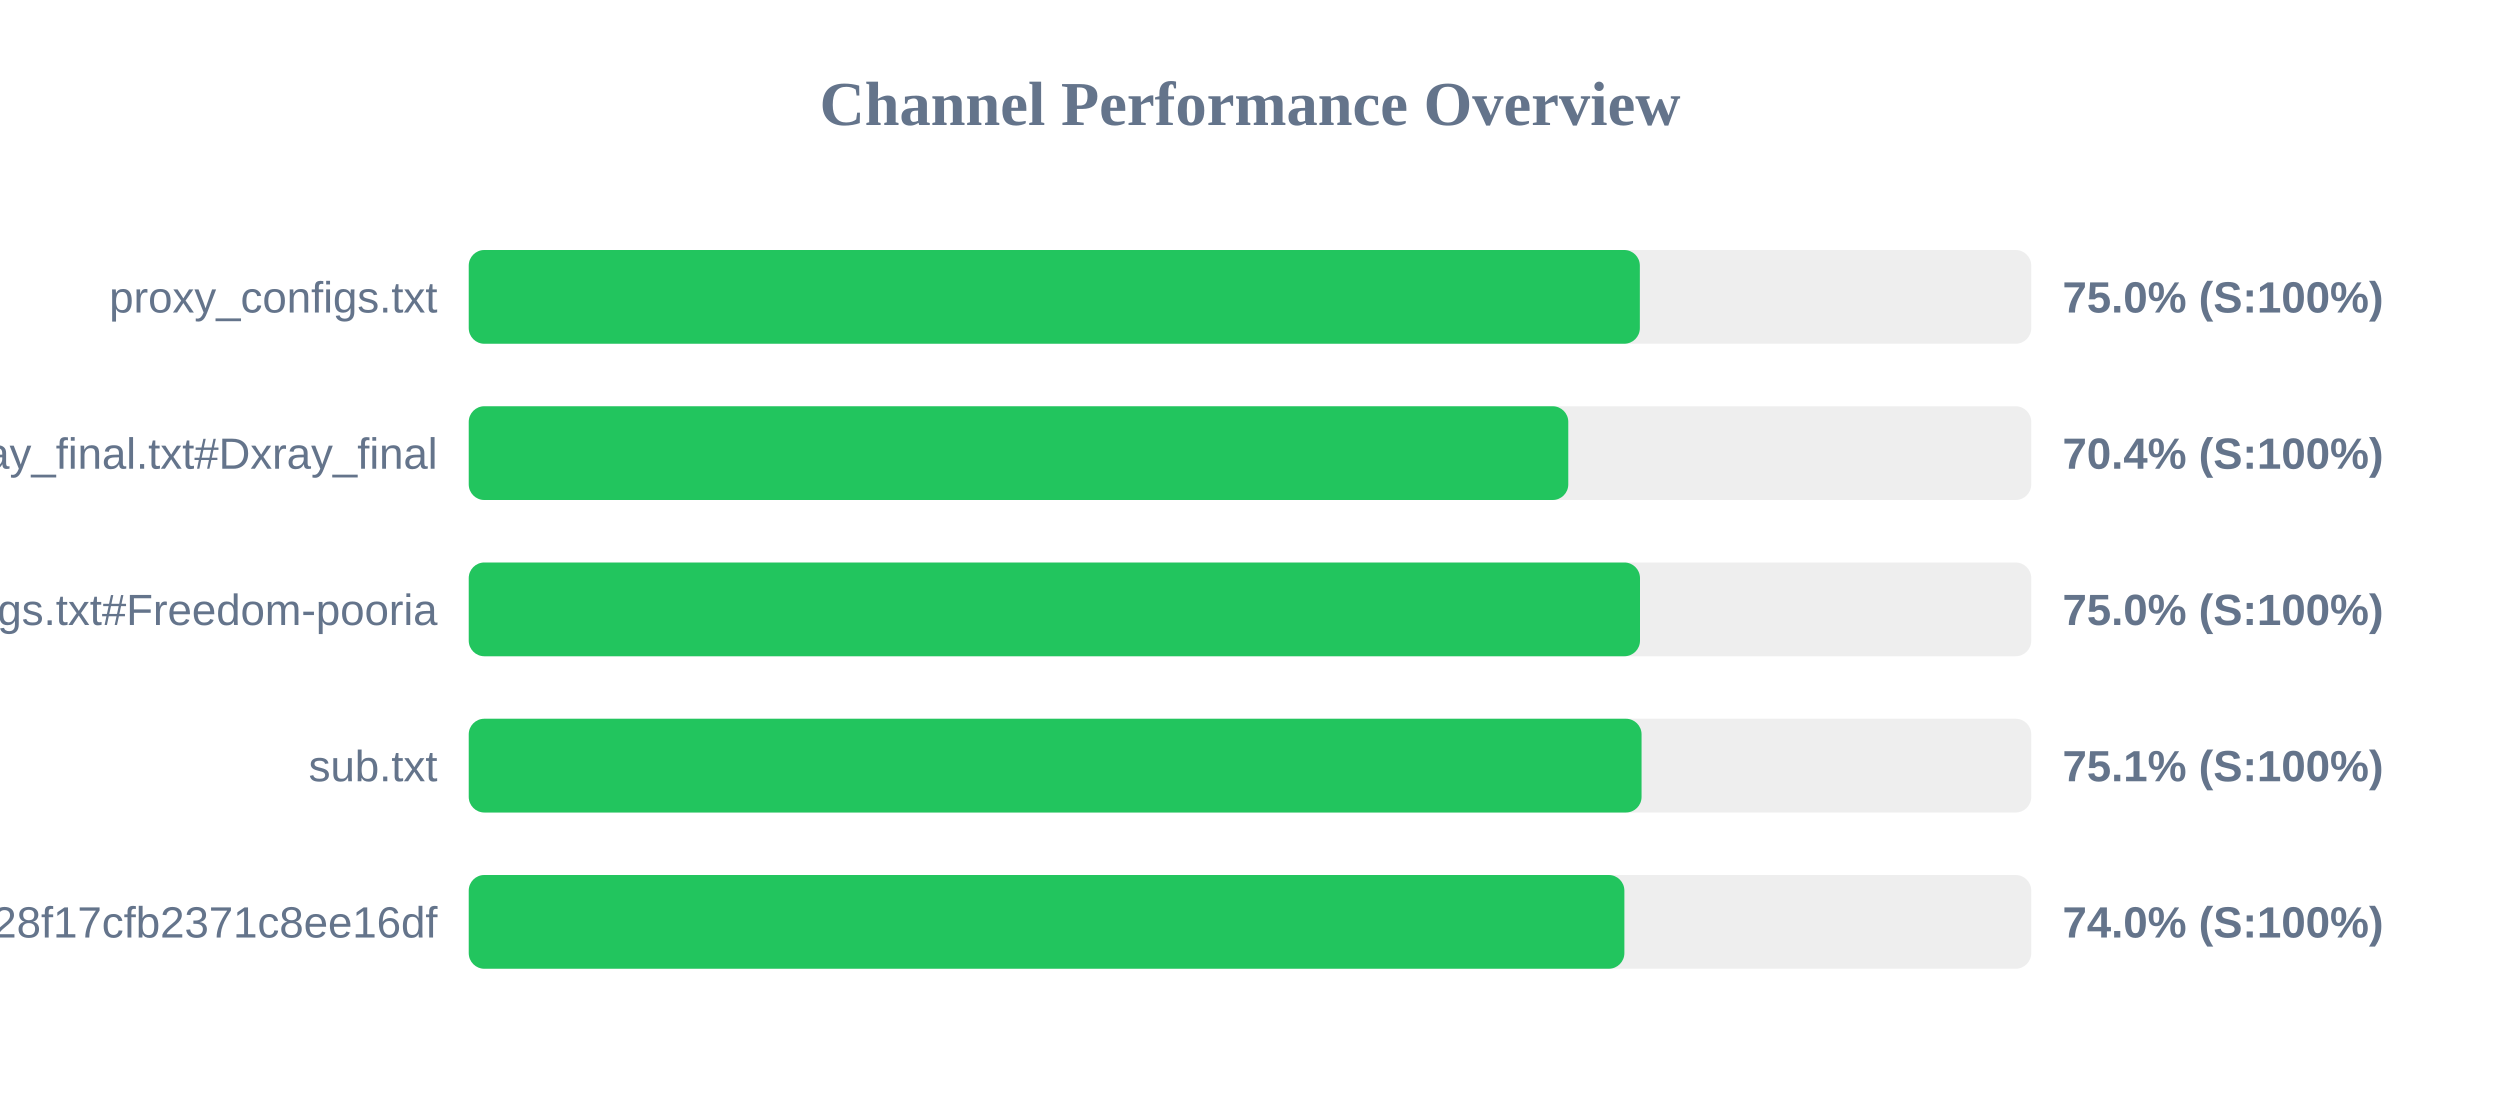
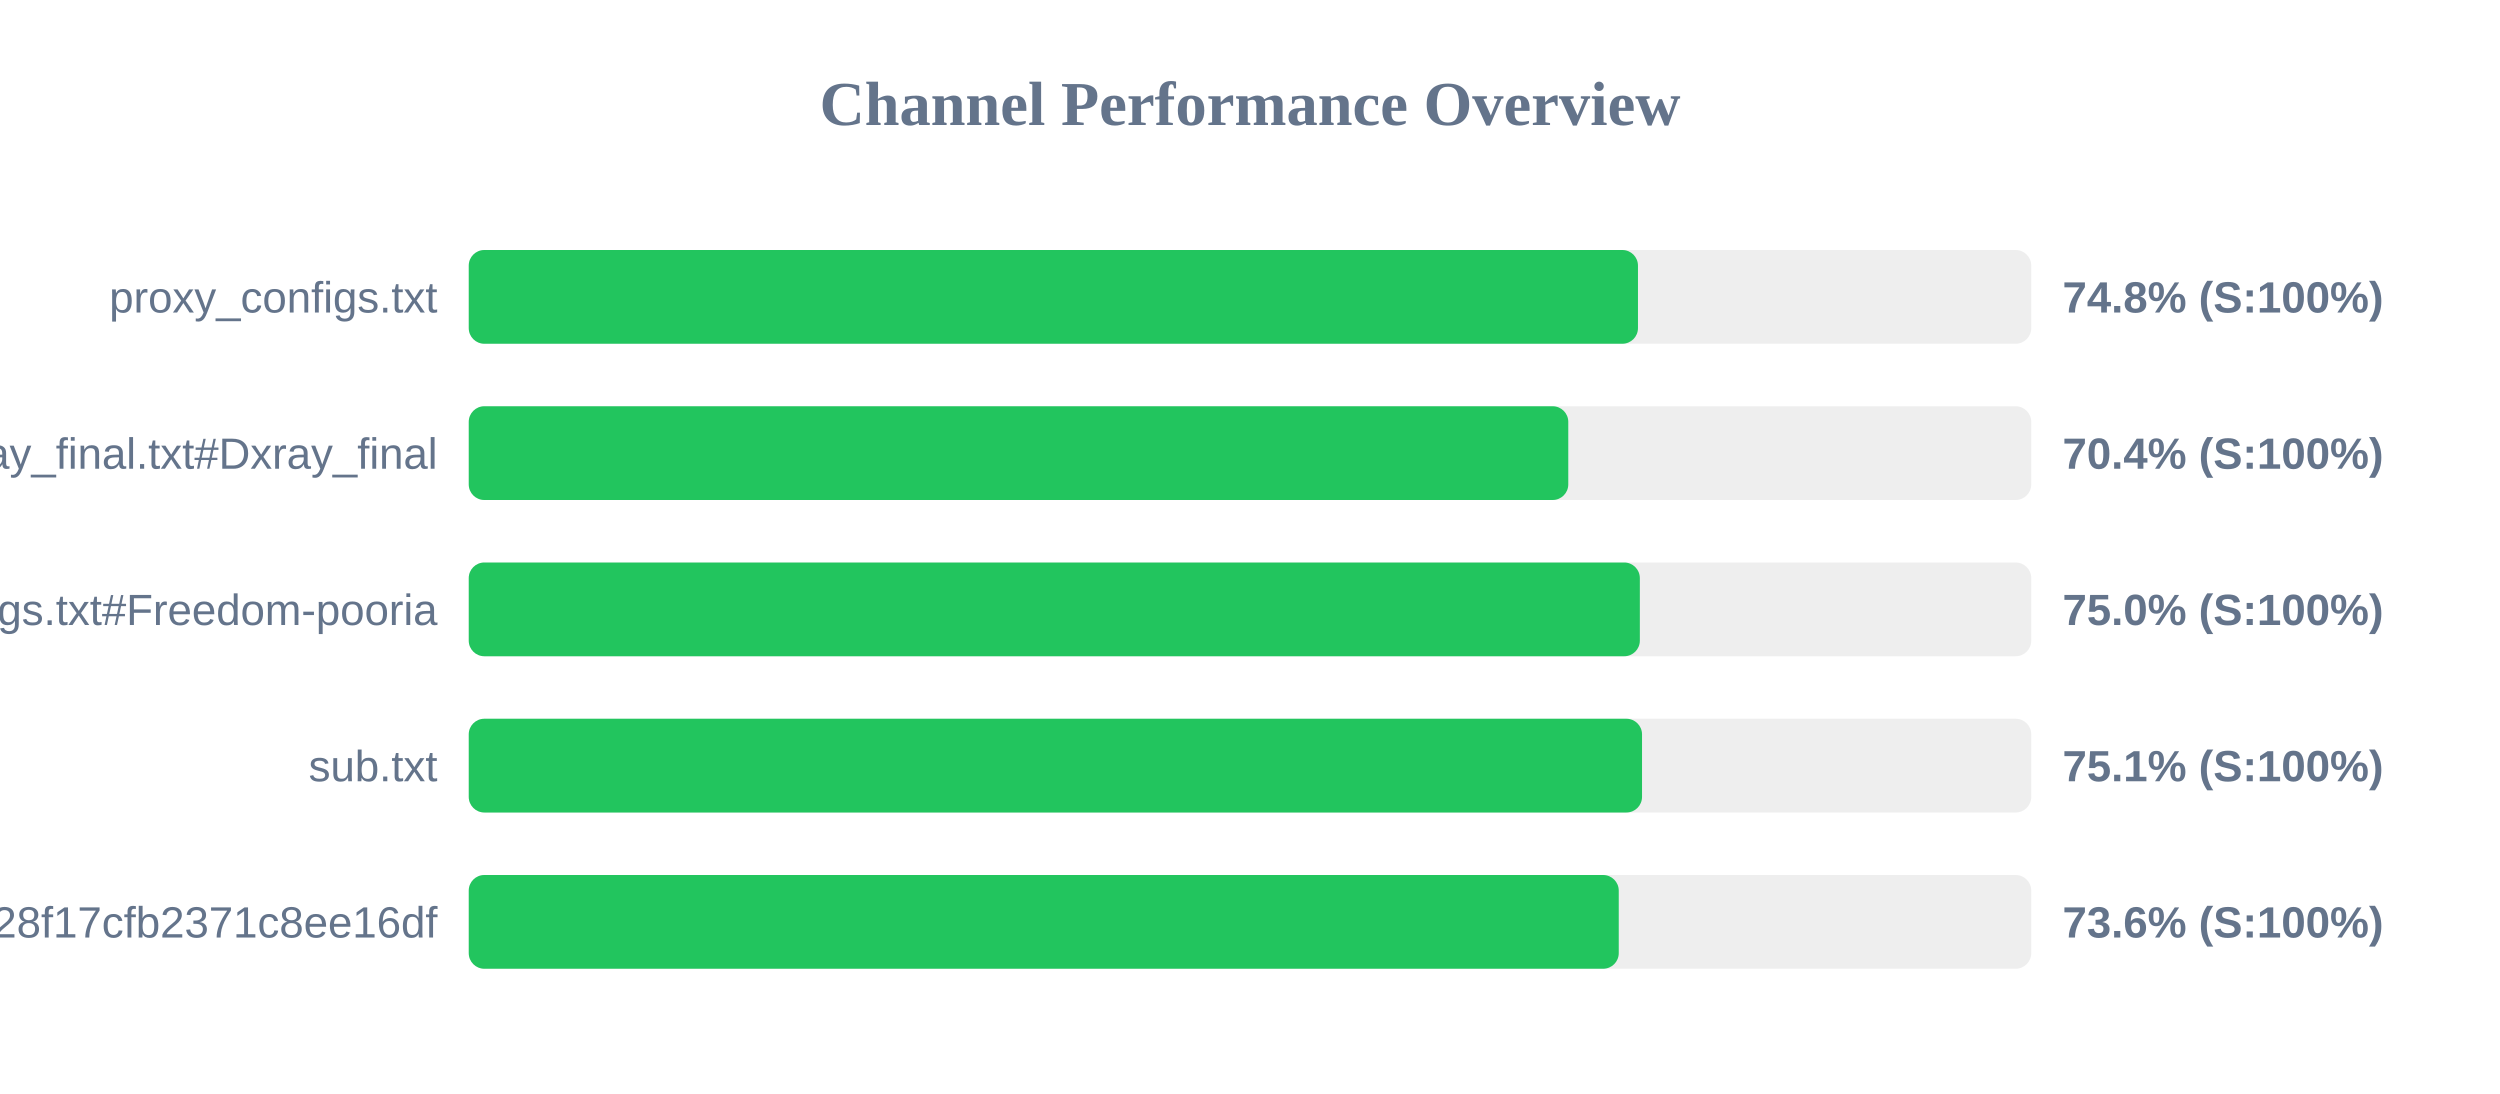
<svg xmlns="http://www.w3.org/2000/svg" width="800" height="350" version="1.1">
  <style>
        .row { font: 14px Arial; fill: #64748b; }
        .score { font: bold 14px Arial; fill: #64748b; }
    </style>
  <text x="400" y="40" text-anchor="middle" font-size="20px" font-weight="bold" fill="#64748b">Channel Performance Overview</text>
  <rect x="150" y="80" width="500" height="30" fill="#eee" rx="5" />
-   <rect x="150" y="80" width="374.75" height="30" fill="#22c55e" rx="5" />
+   <rect x="150" y="80" width="374.15" height="30" fill="#22c55e" rx="5" />
  <text x="140" y="100" text-anchor="end" class="row">proxy_configs.txt</text>
-   <text x="660" y="100" text-anchor="start" class="score">75.0% (S:100%)</text>
+   <text x="660" y="100" text-anchor="start" class="score">74.8% (S:100%)</text>
  <rect x="150" y="130" width="500" height="30" fill="#eee" rx="5" />
  <rect x="150" y="130" width="351.85" height="30" fill="#22c55e" rx="5" />
  <text x="140" y="150" text-anchor="end" class="row">xray_final.txt#Dxray_final</text>
  <text x="660" y="150" text-anchor="start" class="score">70.4% (S:100%)</text>
  <rect x="150" y="180" width="500" height="30" fill="#eee" rx="5" />
-   <rect x="150" y="180" width="374.8" height="30" fill="#22c55e" rx="5" />
+   <rect x="150" y="180" width="374.75" height="30" fill="#22c55e" rx="5" />
  <text x="140" y="200" text-anchor="end" class="row">v2ray_configs.txt#Freedom-pooria</text>
  <text x="660" y="200" text-anchor="start" class="score">75.0% (S:100%)</text>
  <rect x="150" y="230" width="500" height="30" fill="#eee" rx="5" />
-   <rect x="150" y="230" width="375.3" height="30" fill="#22c55e" rx="5" />
+   <rect x="150" y="230" width="375.45" height="30" fill="#22c55e" rx="5" />
  <text x="140" y="250" text-anchor="end" class="row">sub.txt</text>
  <text x="660" y="250" text-anchor="start" class="score">75.1% (S:100%)</text>
  <rect x="150" y="280" width="500" height="30" fill="#eee" rx="5" />
-   <rect x="150" y="280" width="369.8" height="30" fill="#22c55e" rx="5" />
+   <rect x="150" y="280" width="368.0" height="30" fill="#22c55e" rx="5" />
  <text x="140" y="300" text-anchor="end" class="row">?token=fedfed7b41b828f17cfb2371c8ee16df</text>
-   <text x="660" y="300" text-anchor="start" class="score">74.0% (S:100%)</text>
+   <text x="660" y="300" text-anchor="start" class="score">73.6% (S:100%)</text>
</svg>
